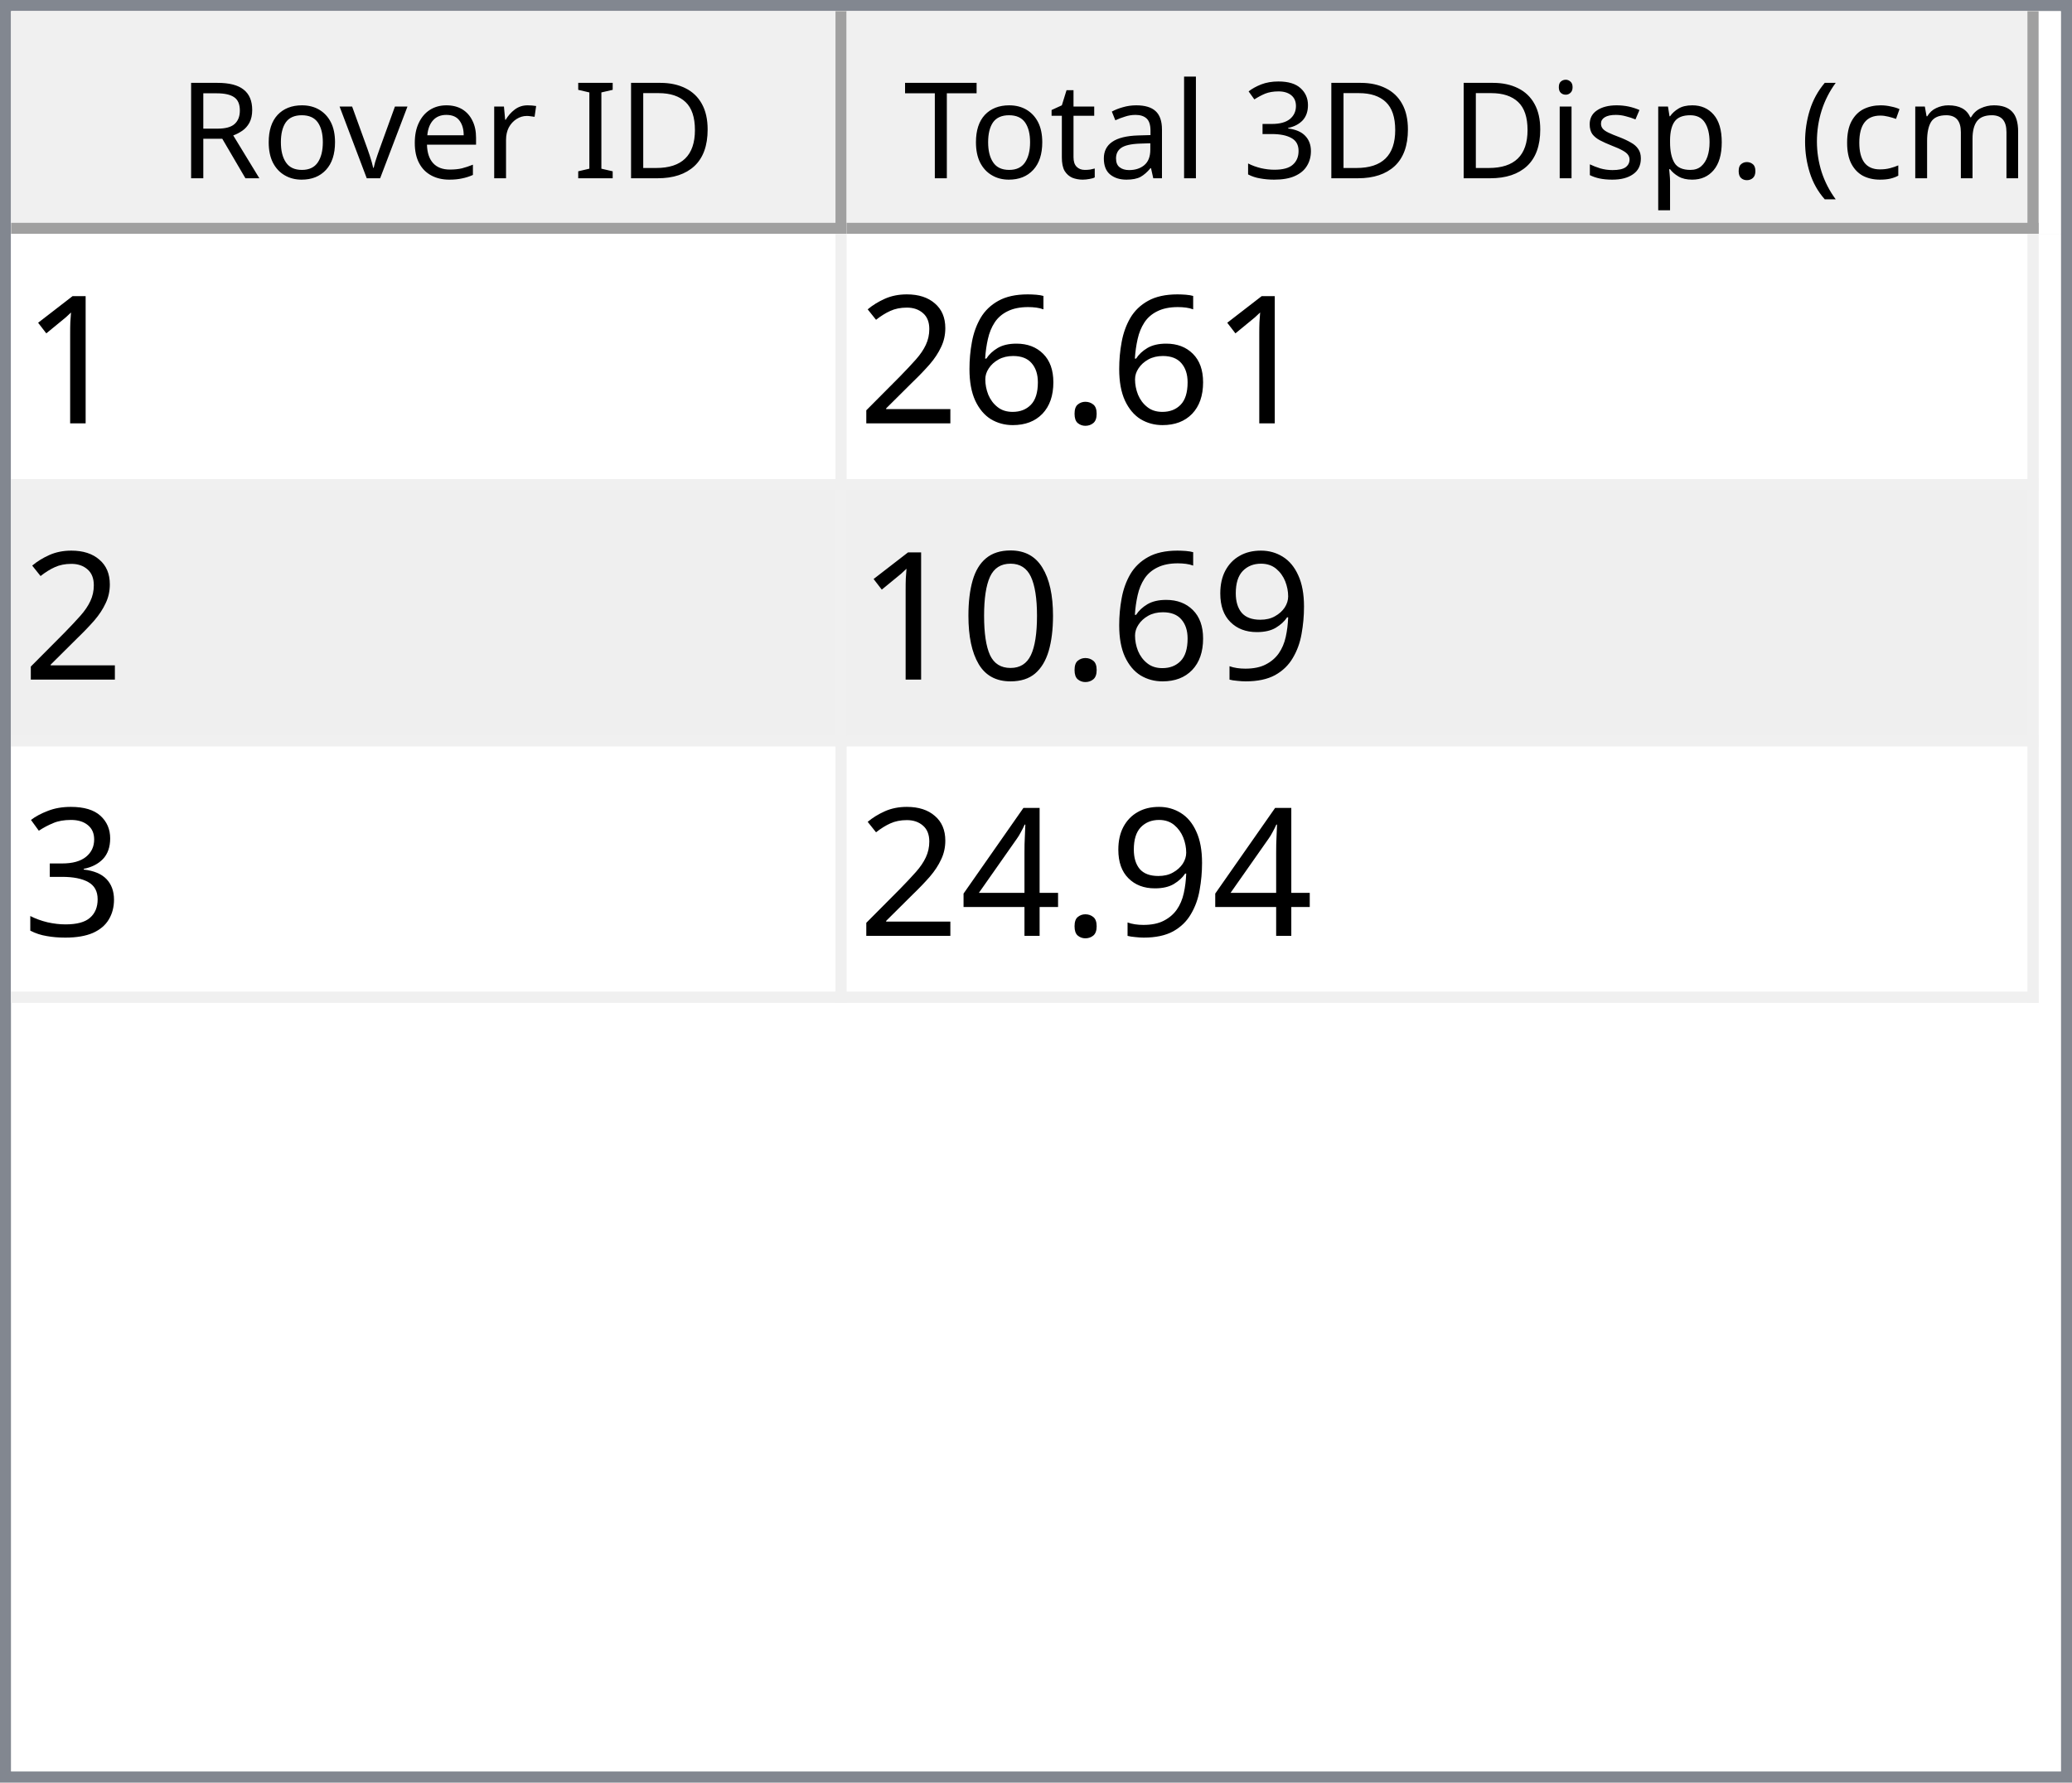
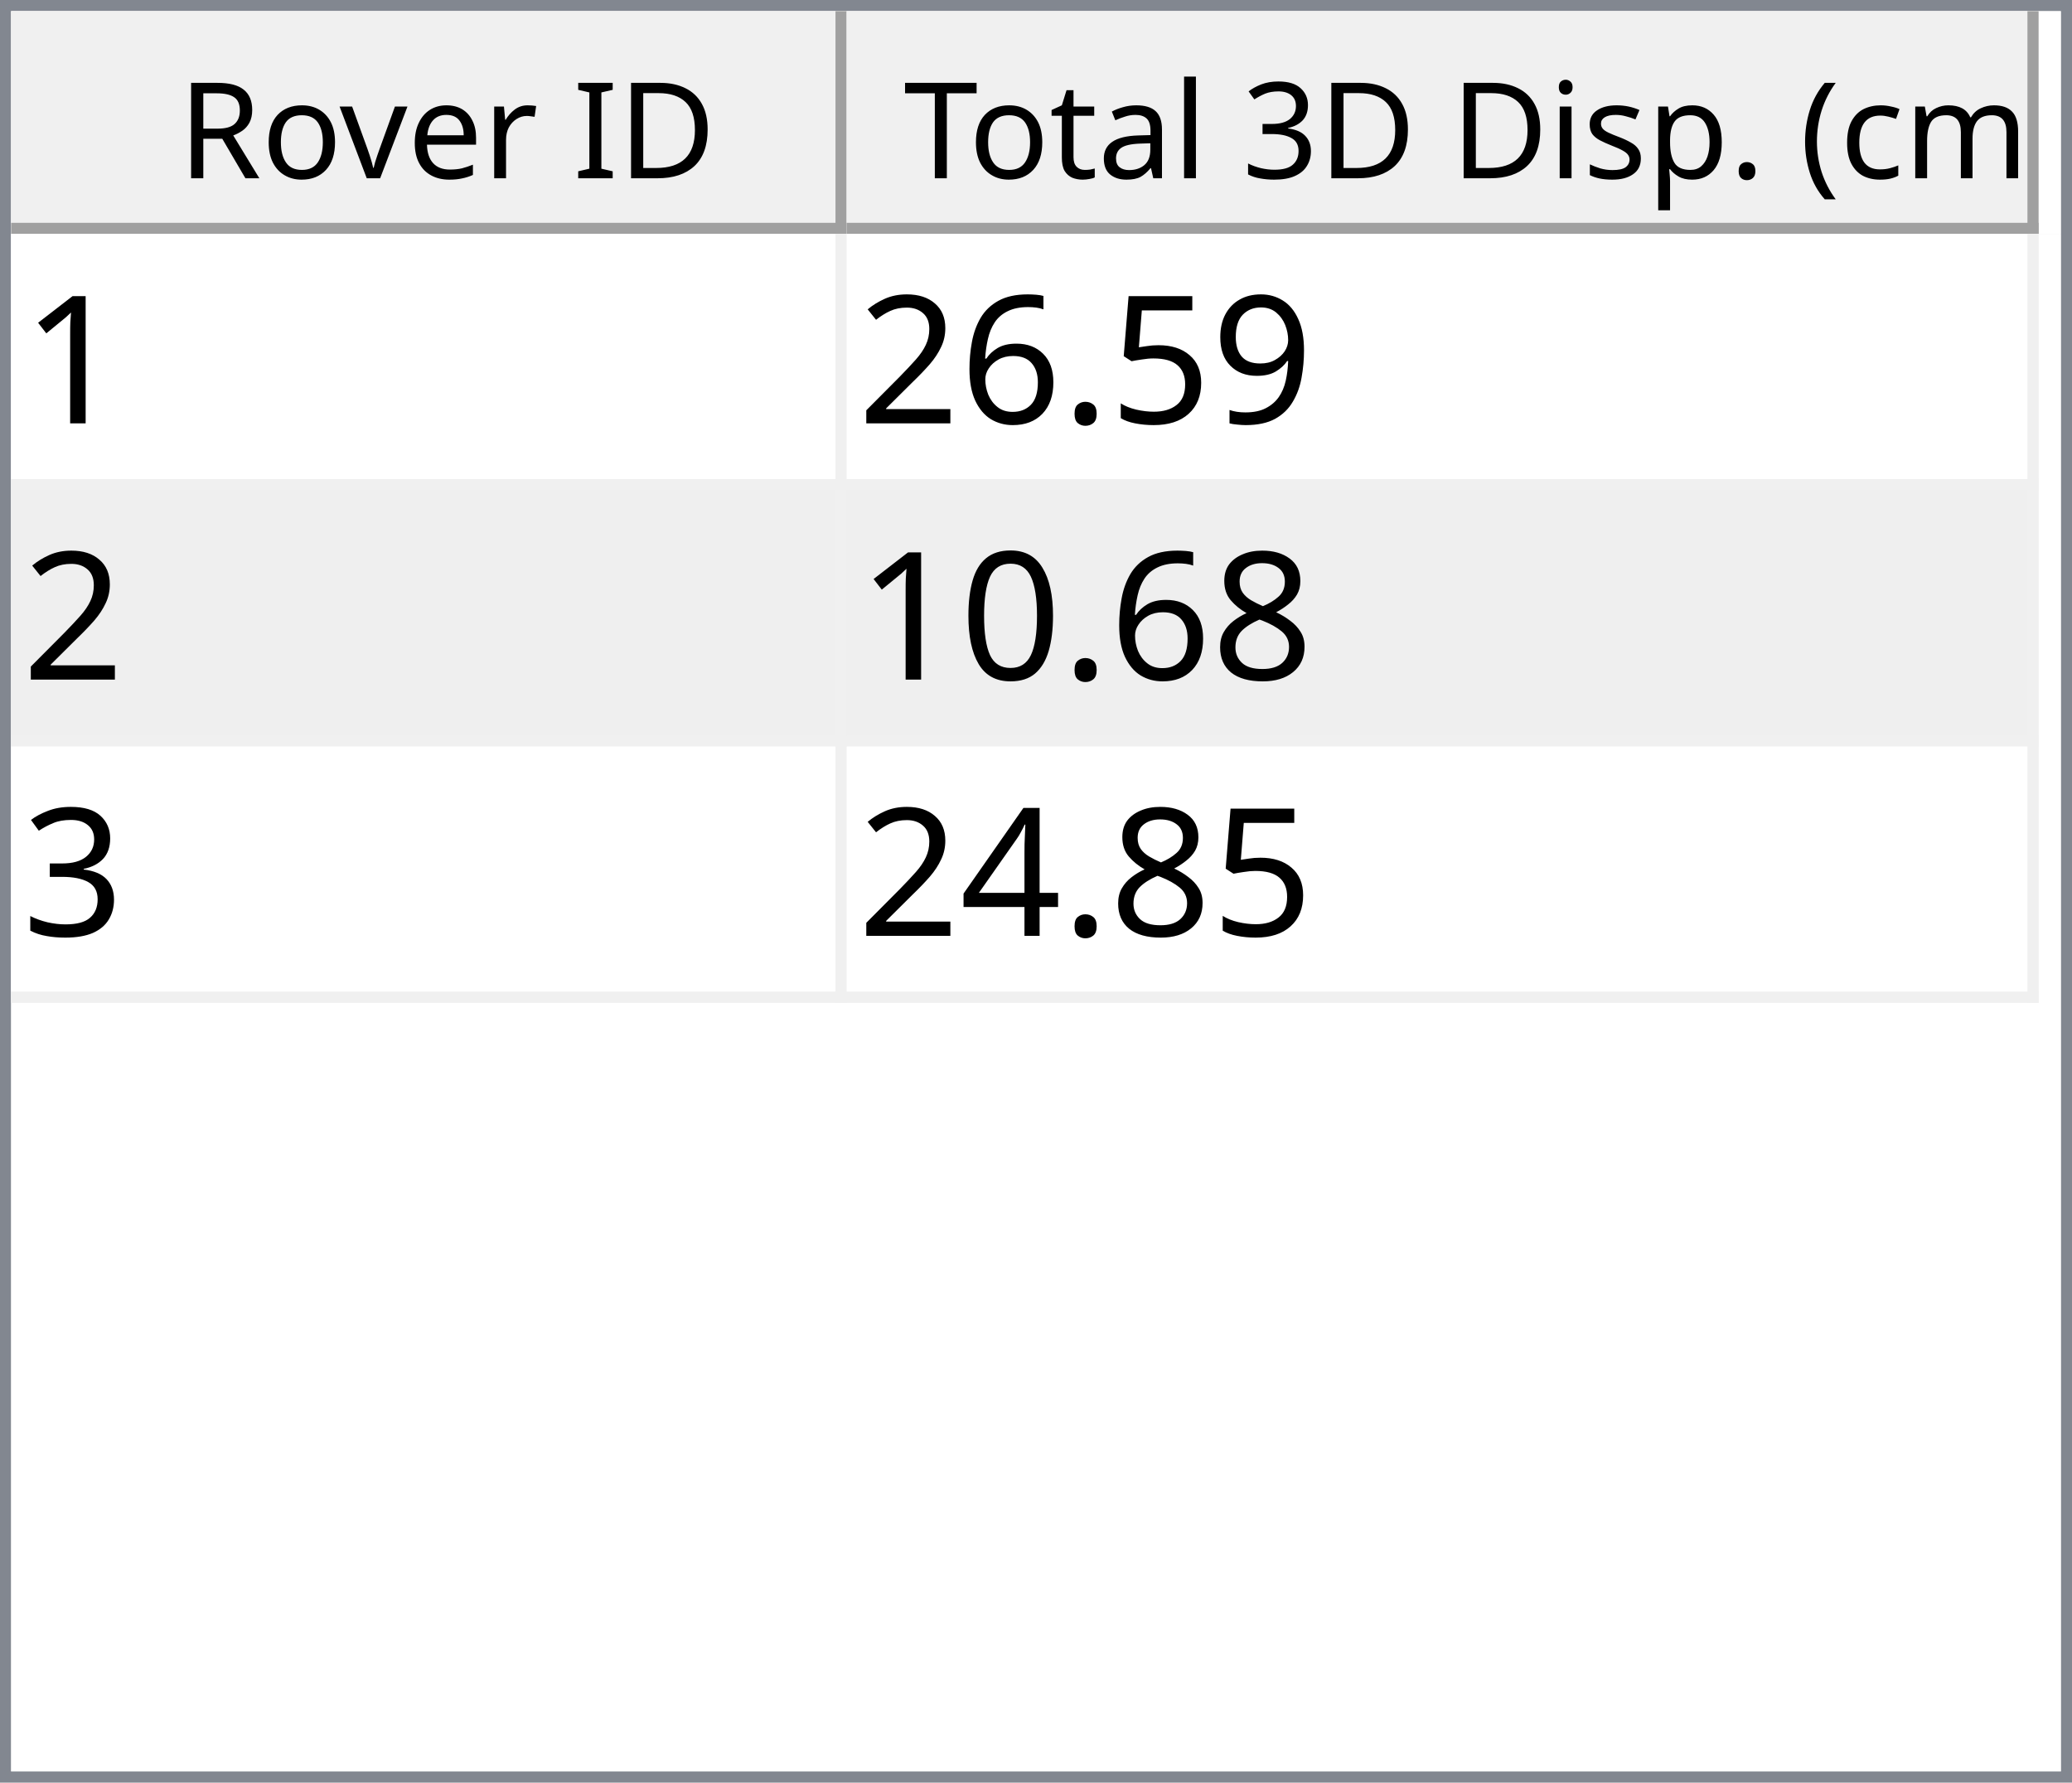
<svg xmlns="http://www.w3.org/2000/svg" style="fill-opacity:1; color-rendering:auto; color-interpolation:auto; text-rendering:auto; stroke:black; stroke-linecap:square; stroke-miterlimit:10; shape-rendering:auto; stroke-opacity:1; fill:black; stroke-dasharray:none; font-weight:normal; stroke-width:1; font-family:'Dialog'; font-style:normal; stroke-linejoin:miter; font-size:12px; stroke-dashoffset:0; image-rendering:auto;" width="186" height="160">
  <defs id="genericDefs" />
  <g>
    <defs id="defs1">
      <clipPath clipPathUnits="userSpaceOnUse" id="clipPath1">
        <path d="M0 0 L186 0 L186 160 L0 160 L0 0 Z" />
      </clipPath>
      <clipPath clipPathUnits="userSpaceOnUse" id="clipPath2">
        <path d="M0 0 L0 160 L186 160 L186 0 Z" />
      </clipPath>
      <clipPath clipPathUnits="userSpaceOnUse" id="clipPath3">
        <path d="M0 0 L0 20 L184 20 L184 0 Z" />
      </clipPath>
      <clipPath clipPathUnits="userSpaceOnUse" id="clipPath4">
        <path d="M0 0 L0 20 L75 20 L75 0 Z" />
      </clipPath>
      <clipPath clipPathUnits="userSpaceOnUse" id="clipPath5">
        <path d="M1 1 L1 19 L74 19 L74 1 Z" />
      </clipPath>
      <clipPath clipPathUnits="userSpaceOnUse" id="clipPath6">
        <path d="M0 0 L0 18 L73 18 L73 0 Z" />
      </clipPath>
      <clipPath clipPathUnits="userSpaceOnUse" id="clipPath7">
        <path d="M-0.5 -0.5 L-0.5 19.5 L74.5 19.5 L74.5 -0.5 Z" />
      </clipPath>
      <clipPath clipPathUnits="userSpaceOnUse" id="clipPath8">
        <path d="M0 0 L0 20 L107 20 L107 0 Z" />
      </clipPath>
      <clipPath clipPathUnits="userSpaceOnUse" id="clipPath9">
        <path d="M1 1 L1 19 L106 19 L106 1 Z" />
      </clipPath>
      <clipPath clipPathUnits="userSpaceOnUse" id="clipPath10">
        <path d="M0 0 L0 18 L105 18 L105 0 Z" />
      </clipPath>
      <clipPath clipPathUnits="userSpaceOnUse" id="clipPath11">
        <path d="M-0.5 -0.5 L-0.5 19.5 L106.5 19.5 L106.5 -0.5 Z" />
      </clipPath>
      <clipPath clipPathUnits="userSpaceOnUse" id="clipPath12">
        <path d="M0 0 L0 138 L184 138 L184 0 Z" />
      </clipPath>
      <clipPath clipPathUnits="userSpaceOnUse" id="clipPath13">
        <path d="M0 0 L0 69 L182 69 L182 0 Z" />
      </clipPath>
      <clipPath clipPathUnits="userSpaceOnUse" id="clipPath14">
        <path d="M-0.5 -0.5 L-0.5 68.5 L181.5 68.5 L181.5 -0.5 Z" />
      </clipPath>
      <clipPath clipPathUnits="userSpaceOnUse" id="clipPath15">
        <path d="M0 0 L0 22 L74 22 L74 0 Z" />
      </clipPath>
      <clipPath clipPathUnits="userSpaceOnUse" id="clipPath16">
        <path d="M0 0 L0 22 L106 22 L106 0 Z" />
      </clipPath>
      <font horiz-adv-x="64.551" id="font1">
        <font-face ascent="107.91" descent="25.098" units-per-em="100" style="font-style:normal; font-family:Segoe UI; font-weight:normal;" />
        <missing-glyph horiz-adv-x="64.551" d="M8.109 0 L8.109 68.266 L56.453 68.266 L56.453 0 L8.109 0 ZM15.328 7.234 L49.219 7.234 L49.219 61.031 L15.328 61.031 L15.328 7.234 Z" />
        <glyph unicode="D" horiz-adv-x="70.117" d="M9.188 0 L9.188 70.016 L28.516 70.016 Q65.531 70.016 65.531 35.891 Q65.531 19.672 55.25 9.836 Q44.969 0 27.734 0 L9.188 0 ZM17.391 62.594 L17.391 7.422 L27.828 7.422 Q41.609 7.422 49.273 14.797 Q56.938 22.172 56.938 35.688 Q56.938 62.594 28.328 62.594 L17.391 62.594 Z" />
        <glyph unicode="I" horiz-adv-x="26.611" d="M17.391 0 L9.188 0 L9.188 70.016 L17.391 70.016 L17.391 0 Z" />
        <glyph unicode=" " horiz-adv-x="27.393" d="" />
        <glyph unicode="r" horiz-adv-x="34.766" d="M34.188 41.891 Q32.078 43.5 28.125 43.5 Q23 43.5 19.555 38.672 Q16.109 33.844 16.109 25.484 L16.109 0 L8.109 0 L8.109 50 L16.109 50 L16.109 39.703 L16.312 39.703 Q18.016 44.969 21.531 47.922 Q25.047 50.875 29.391 50.875 Q32.516 50.875 34.188 50.203 L34.188 41.891 Z" />
        <glyph unicode="e" horiz-adv-x="52.295" d="M48.297 23 L12.984 23 Q13.188 14.656 17.484 10.109 Q21.781 5.562 29.297 5.562 Q37.75 5.562 44.828 11.141 L44.828 3.609 Q38.234 -1.172 27.391 -1.172 Q16.797 -1.172 10.742 5.641 Q4.688 12.453 4.688 24.812 Q4.688 36.469 11.305 43.82 Q17.922 51.172 27.734 51.172 Q37.547 51.172 42.922 44.828 Q48.297 38.484 48.297 27.203 L48.297 23 ZM40.094 29.781 Q40.047 36.719 36.75 40.578 Q33.453 44.438 27.594 44.438 Q21.922 44.438 17.969 40.383 Q14.016 36.328 13.094 29.781 L40.094 29.781 Z" />
        <glyph unicode="v" horiz-adv-x="47.9" d="M47.406 50 L27.484 0 L19.625 0 L0.688 50 L9.469 50 L22.172 13.672 Q23.578 9.672 23.922 6.688 L24.125 6.688 Q24.609 10.453 25.688 13.484 L38.969 50 L47.406 50 Z" />
        <glyph unicode="o" horiz-adv-x="58.594" d="M29 -1.172 Q17.922 -1.172 11.305 5.836 Q4.688 12.844 4.688 24.422 Q4.688 37.016 11.57 44.094 Q18.453 51.172 30.172 51.172 Q41.359 51.172 47.633 44.289 Q53.906 37.406 53.906 25.203 Q53.906 13.234 47.141 6.031 Q40.375 -1.172 29 -1.172 ZM29.594 44.438 Q21.875 44.438 17.383 39.188 Q12.891 33.938 12.891 24.703 Q12.891 15.828 17.43 10.695 Q21.969 5.562 29.594 5.562 Q37.359 5.562 41.531 10.594 Q45.703 15.625 45.703 24.906 Q45.703 34.281 41.531 39.359 Q37.359 44.438 29.594 44.438 Z" />
        <glyph unicode="R" horiz-adv-x="59.814" d="M59.375 0 L49.609 0 L37.891 19.625 Q36.281 22.359 34.766 24.289 Q33.25 26.219 31.664 27.438 Q30.078 28.656 28.25 29.219 Q26.422 29.781 24.125 29.781 L17.391 29.781 L17.391 0 L9.188 0 L9.188 70.016 L30.078 70.016 Q34.672 70.016 38.555 68.867 Q42.438 67.719 45.289 65.375 Q48.141 63.031 49.758 59.547 Q51.375 56.062 51.375 51.375 Q51.375 47.703 50.273 44.656 Q49.172 41.609 47.148 39.211 Q45.125 36.812 42.266 35.133 Q39.406 33.453 35.844 32.516 L35.844 32.328 Q37.594 31.547 38.891 30.547 Q40.188 29.547 41.359 28.18 Q42.531 26.812 43.68 25.078 Q44.828 23.344 46.234 21.047 L59.375 0 ZM17.391 62.594 L17.391 37.203 L28.516 37.203 Q31.594 37.203 34.203 38.133 Q36.812 39.062 38.719 40.797 Q40.625 42.531 41.703 45.047 Q42.781 47.562 42.781 50.688 Q42.781 56.297 39.141 59.445 Q35.5 62.594 28.609 62.594 L17.391 62.594 Z" />
        <glyph unicode=")" horiz-adv-x="30.176" d="M8.297 -15.922 L1.172 -15.922 Q16.406 2.344 16.406 26.812 Q16.406 51.469 1.078 70.016 L8.297 70.016 Q23.531 52.156 23.531 26.703 Q23.531 1.375 8.297 -15.922 Z" />
        <glyph unicode="m" horiz-adv-x="86.133" d="M79.109 0 L71.094 0 L71.094 28.719 Q71.094 37.016 68.531 40.727 Q65.969 44.438 59.906 44.438 Q54.781 44.438 51.195 39.75 Q47.609 35.062 47.609 28.516 L47.609 0 L39.594 0 L39.594 29.688 Q39.594 44.438 28.219 44.438 Q22.953 44.438 19.531 40.016 Q16.109 35.594 16.109 28.516 L16.109 0 L8.109 0 L8.109 50 L16.109 50 L16.109 42.094 L16.312 42.094 Q21.625 51.172 31.844 51.172 Q36.969 51.172 40.773 48.312 Q44.578 45.453 46 40.828 Q51.562 51.172 62.594 51.172 Q79.109 51.172 79.109 30.812 L79.109 0 Z" />
        <glyph unicode="c" horiz-adv-x="46.191" d="M42.188 2.297 Q36.422 -1.172 28.516 -1.172 Q17.828 -1.172 11.258 5.789 Q4.688 12.75 4.688 23.828 Q4.688 36.188 11.766 43.68 Q18.844 51.172 30.672 51.172 Q37.25 51.172 42.281 48.734 L42.281 40.531 Q36.719 44.438 30.375 44.438 Q22.703 44.438 17.797 38.945 Q12.891 33.453 12.891 24.516 Q12.891 15.719 17.508 10.641 Q22.125 5.562 29.891 5.562 Q36.422 5.562 42.188 9.906 L42.188 2.297 Z" />
        <glyph unicode="(" horiz-adv-x="30.176" d="M29.109 -15.922 L21.969 -15.922 Q6.844 1.375 6.844 26.703 Q6.844 52.156 21.969 70.016 L29.203 70.016 Q13.875 51.469 13.875 26.812 Q13.875 2.344 29.109 -15.922 Z" />
        <glyph unicode="." horiz-adv-x="21.68" d="M10.891 -1.078 Q8.641 -1.078 7.055 0.539 Q5.469 2.156 5.469 4.391 Q5.469 6.641 7.055 8.273 Q8.641 9.906 10.891 9.906 Q13.188 9.906 14.797 8.273 Q16.406 6.641 16.406 4.391 Q16.406 2.156 14.797 0.539 Q13.188 -1.078 10.891 -1.078 Z" />
        <glyph unicode="p" horiz-adv-x="58.789" d="M16.312 7.234 L16.109 7.234 L16.109 -23 L8.109 -23 L8.109 50 L16.109 50 L16.109 41.219 L16.312 41.219 Q22.219 51.172 33.594 51.172 Q43.266 51.172 48.688 44.461 Q54.109 37.75 54.109 26.469 Q54.109 13.922 48 6.375 Q41.891 -1.172 31.297 -1.172 Q21.578 -1.172 16.312 7.234 ZM16.109 27.391 L16.109 20.406 Q16.109 14.203 20.141 9.883 Q24.172 5.562 30.375 5.562 Q37.641 5.562 41.773 11.133 Q45.906 16.703 45.906 26.609 Q45.906 34.969 42.047 39.703 Q38.188 44.438 31.594 44.438 Q24.609 44.438 20.359 39.578 Q16.109 34.719 16.109 27.391 Z" />
        <glyph unicode="s" horiz-adv-x="42.432" d="M5.078 1.812 L5.078 10.406 Q11.625 5.562 19.484 5.562 Q30.031 5.562 30.031 12.594 Q30.031 14.594 29.125 15.992 Q28.219 17.391 26.68 18.461 Q25.141 19.531 23.07 20.383 Q21 21.234 18.609 22.172 Q15.281 23.484 12.766 24.828 Q10.25 26.172 8.57 27.859 Q6.891 29.547 6.031 31.695 Q5.172 33.844 5.172 36.719 Q5.172 40.234 6.789 42.945 Q8.406 45.656 11.086 47.484 Q13.766 49.312 17.211 50.242 Q20.656 51.172 24.312 51.172 Q30.812 51.172 35.938 48.922 L35.938 40.828 Q30.422 44.438 23.25 44.438 Q21 44.438 19.195 43.922 Q17.391 43.406 16.094 42.477 Q14.797 41.547 14.086 40.258 Q13.375 38.969 13.375 37.406 Q13.375 35.453 14.086 34.133 Q14.797 32.812 16.164 31.789 Q17.531 30.766 19.484 29.938 Q21.438 29.109 23.922 28.125 Q27.25 26.859 29.883 25.516 Q32.516 24.172 34.375 22.484 Q36.234 20.797 37.234 18.602 Q38.234 16.406 38.234 13.375 Q38.234 9.672 36.602 6.938 Q34.969 4.203 32.234 2.398 Q29.5 0.594 25.93 -0.289 Q22.359 -1.172 18.453 -1.172 Q10.75 -1.172 5.078 1.812 Z" />
        <glyph unicode="i" horiz-adv-x="24.219" d="M12.203 62.703 Q10.062 62.703 8.547 64.164 Q7.031 65.625 7.031 67.875 Q7.031 70.125 8.547 71.609 Q10.062 73.094 12.203 73.094 Q14.406 73.094 15.945 71.609 Q17.484 70.125 17.484 67.875 Q17.484 65.719 15.945 64.211 Q14.406 62.703 12.203 62.703 ZM16.109 0 L8.109 0 L8.109 50 L16.109 50 L16.109 0 Z" />
        <glyph unicode="3" horiz-adv-x="53.906" d="M46.531 19.828 Q46.531 15.094 44.75 11.211 Q42.969 7.328 39.719 4.57 Q36.469 1.812 31.93 0.297 Q27.391 -1.219 21.922 -1.219 Q11.922 -1.219 6 2.594 L6 11.188 Q13.094 5.609 22.219 5.609 Q25.875 5.609 28.828 6.539 Q31.781 7.469 33.906 9.227 Q36.031 10.984 37.18 13.477 Q38.328 15.969 38.328 19.094 Q38.328 32.812 18.797 32.812 L12.984 32.812 L12.984 39.594 L18.5 39.594 Q35.797 39.594 35.797 52.484 Q35.797 64.406 22.609 64.406 Q15.188 64.406 8.688 59.422 L8.688 67.188 Q15.375 71.188 24.609 71.188 Q29 71.188 32.57 69.969 Q36.141 68.75 38.68 66.555 Q41.219 64.359 42.609 61.281 Q44 58.203 44 54.5 Q44 40.672 30.031 36.719 L30.031 36.531 Q33.594 36.141 36.625 34.797 Q39.656 33.453 41.852 31.305 Q44.047 29.156 45.289 26.25 Q46.531 23.344 46.531 19.828 Z" />
        <glyph unicode="l" horiz-adv-x="24.219" d="M16.109 0 L8.109 0 L8.109 74.031 L16.109 74.031 L16.109 0 Z" />
        <glyph unicode="a" horiz-adv-x="50.879" d="M43.891 0 L35.891 0 L35.891 7.812 L35.688 7.812 Q30.469 -1.172 20.312 -1.172 Q12.844 -1.172 8.617 2.781 Q4.391 6.734 4.391 13.281 Q4.391 27.297 20.906 29.594 L35.891 31.688 Q35.891 44.438 25.594 44.438 Q16.547 44.438 9.281 38.281 L9.281 46.484 Q16.656 51.172 26.266 51.172 Q43.891 51.172 43.891 32.516 L43.891 0 ZM35.891 25.297 L23.828 23.641 Q18.266 22.859 15.43 20.875 Q12.594 18.891 12.594 13.875 Q12.594 10.203 15.211 7.883 Q17.828 5.562 22.172 5.562 Q28.125 5.562 32.008 9.742 Q35.891 13.922 35.891 20.312 L35.891 25.297 Z" />
        <glyph unicode="t" horiz-adv-x="33.887" d="M31.297 0.484 Q28.469 -1.078 23.828 -1.078 Q10.688 -1.078 10.688 13.578 L10.688 43.172 L2.094 43.172 L2.094 50 L10.688 50 L10.688 62.203 L18.703 64.797 L18.703 50 L31.297 50 L31.297 43.172 L18.703 43.172 L18.703 14.984 Q18.703 9.969 20.414 7.82 Q22.125 5.672 26.078 5.672 Q29.109 5.672 31.297 7.328 L31.297 0.484 Z" />
        <glyph unicode="T" horiz-adv-x="52.393" d="M50.594 62.594 L30.375 62.594 L30.375 0 L22.172 0 L22.172 62.594 L2 62.594 L2 70.016 L50.594 70.016 L50.594 62.594 Z" />
      </font>
      <font horiz-adv-x="75.0" id="font2">
        <font-face ascent="100.537" descent="21.973" units-per-em="100" style="font-style:normal; font-family:sans-serif; font-weight:normal;" />
        <missing-glyph horiz-adv-x="75.0" d="M12.5 0 L12.5 62.5 L62.5 62.5 L62.5 0 L12.5 0 ZM14.062 1.562 L60.938 1.562 L60.938 60.938 L14.062 60.938 L14.062 1.562 Z" />
        <glyph unicode="1" horiz-adv-x="55.615" d="M37.25 0 L28.469 0 L28.469 56 Q25.297 52.984 20.141 49.953 Q14.984 46.922 10.891 45.406 L10.891 53.906 Q18.266 57.375 23.781 62.305 Q29.297 67.234 31.594 71.875 L37.25 71.875 L37.25 0 Z" />
+         <glyph unicode="9" horiz-adv-x="55.615" d="M5.469 16.547 L13.922 17.328 Q14.984 11.375 18.016 8.688 Q21.047 6 25.781 6 Q29.828 6 32.883 7.859 Q35.938 9.719 37.891 12.82 Q39.844 15.922 41.164 21.195 Q42.484 26.469 42.484 31.938 Q42.484 32.516 42.438 33.688 Q39.797 29.5 35.234 26.883 Q30.672 24.266 25.344 24.266 Q16.453 24.266 10.305 30.711 Q4.156 37.156 4.156 47.703 Q4.156 58.594 10.578 65.234 Q17 71.875 26.656 71.875 Q33.641 71.875 39.43 68.117 Q45.219 64.359 48.219 57.398 Q51.219 50.438 51.219 37.25 Q51.219 23.531 48.242 15.406 Q45.266 7.281 39.383 3.031 Q33.5 -1.219 25.594 -1.219 Q17.188 -1.219 11.867 3.445 Q6.547 8.109 5.469 16.547 ZM41.453 48.141 Q41.453 55.719 37.43 60.156 Q33.406 64.594 27.734 64.594 Q21.875 64.594 17.531 59.812 Q13.188 55.031 13.188 47.406 Q13.188 40.578 17.312 36.305 Q21.438 32.031 27.484 32.031 Q33.594 32.031 37.523 36.305 Q41.453 40.578 41.453 48.141 Z" />
+         <glyph unicode="5" horiz-adv-x="55.615" d="M4.156 18.75 L13.375 19.531 Q14.406 12.797 18.141 9.398 Q21.875 6 27.156 6 Q33.5 6 37.891 10.789 Q42.281 15.578 42.281 23.484 Q42.281 31 38.062 35.352 Q33.844 39.703 27 39.703 Q22.75 39.703 19.336 37.773 Q15.922 35.844 13.969 32.766 L5.719 33.844 L12.641 70.609 L48.25 70.609 L48.25 62.203 L19.672 62.203 L15.828 42.969 Q22.266 47.469 29.344 47.469 Q38.719 47.469 45.164 40.969 Q51.609 34.469 51.609 24.266 Q51.609 14.547 45.953 7.469 Q39.062 -1.219 27.156 -1.219 Q17.391 -1.219 11.211 4.25 Q5.031 9.719 4.156 18.75 Z" />
        <glyph unicode="." horiz-adv-x="27.783" d="M9.078 0 L9.078 10.016 L19.094 10.016 L19.094 0 L9.078 0 Z" />
        <glyph unicode="6" horiz-adv-x="55.615" d="M49.75 54.047 L41.016 53.375 Q39.844 58.547 37.703 60.891 Q34.125 64.656 28.906 64.656 Q24.703 64.656 21.531 62.312 Q17.391 59.281 14.992 53.469 Q12.594 47.656 12.5 36.922 Q15.672 41.75 20.266 44.094 Q24.859 46.438 29.891 46.438 Q38.672 46.438 44.852 39.969 Q51.031 33.5 51.031 23.25 Q51.031 16.5 48.125 10.719 Q45.219 4.938 40.141 1.859 Q35.062 -1.219 28.609 -1.219 Q17.625 -1.219 10.695 6.859 Q3.766 14.938 3.766 33.5 Q3.766 54.25 11.422 63.672 Q18.109 71.875 29.438 71.875 Q37.891 71.875 43.289 67.141 Q48.688 62.406 49.75 54.047 ZM13.875 23.188 Q13.875 18.656 15.797 14.508 Q17.719 10.359 21.188 8.18 Q24.656 6 28.469 6 Q34.031 6 38.039 10.492 Q42.047 14.984 42.047 22.703 Q42.047 30.125 38.086 34.398 Q34.125 38.672 28.125 38.672 Q22.172 38.672 18.023 34.398 Q13.875 30.125 13.875 23.188 Z" />
        <glyph unicode="2" horiz-adv-x="55.615" d="M50.344 8.453 L50.344 0 L3.031 0 Q2.938 3.172 4.047 6.109 Q5.859 10.938 9.836 15.625 Q13.812 20.312 21.344 26.469 Q33.016 36.031 37.117 41.625 Q41.219 47.219 41.219 52.203 Q41.219 57.422 37.477 61.008 Q33.734 64.594 27.734 64.594 Q21.391 64.594 17.578 60.789 Q13.766 56.984 13.719 50.25 L4.688 51.172 Q5.609 61.281 11.664 66.578 Q17.719 71.875 27.938 71.875 Q38.234 71.875 44.242 66.164 Q50.25 60.453 50.25 52 Q50.25 47.703 48.492 43.555 Q46.734 39.406 42.656 34.812 Q38.578 30.219 29.109 22.219 Q21.188 15.578 18.945 13.211 Q16.703 10.844 15.234 8.453 L50.344 8.453 Z" />
-         <glyph unicode="9" horiz-adv-x="55.615" d="M5.469 16.547 L13.922 17.328 Q14.984 11.375 18.016 8.688 Q21.047 6 25.781 6 Q29.828 6 32.883 7.859 Q35.938 9.719 37.891 12.82 Q39.844 15.922 41.164 21.195 Q42.484 26.469 42.484 31.938 Q42.484 32.516 42.438 33.688 Q39.797 29.5 35.234 26.883 Q30.672 24.266 25.344 24.266 Q16.453 24.266 10.305 30.711 Q4.156 37.156 4.156 47.703 Q4.156 58.594 10.578 65.234 Q17 71.875 26.656 71.875 Q33.641 71.875 39.43 68.117 Q45.219 64.359 48.219 57.398 Q51.219 50.438 51.219 37.25 Q51.219 23.531 48.242 15.406 Q45.266 7.281 39.383 3.031 Q33.5 -1.219 25.594 -1.219 Q17.188 -1.219 11.867 3.445 Q6.547 8.109 5.469 16.547 ZM41.453 48.141 Q41.453 55.719 37.43 60.156 Q33.406 64.594 27.734 64.594 Q21.875 64.594 17.531 59.812 Q13.188 55.031 13.188 47.406 Q13.188 40.578 17.312 36.305 Q21.438 32.031 27.484 32.031 Q33.594 32.031 37.523 36.305 Q41.453 40.578 41.453 48.141 Z" />
+         <glyph unicode="8" horiz-adv-x="55.615" d="M17.672 38.812 Q12.203 40.828 9.57 44.539 Q6.938 48.25 6.938 53.422 Q6.938 61.234 12.555 66.555 Q18.172 71.875 27.484 71.875 Q36.859 71.875 42.578 66.43 Q48.297 60.984 48.297 53.172 Q48.297 48.188 45.68 44.508 Q43.062 40.828 37.75 38.812 Q44.344 36.672 47.781 31.883 Q51.219 27.094 51.219 20.453 Q51.219 11.281 44.727 5.031 Q38.234 -1.219 27.641 -1.219 Q17.047 -1.219 10.547 5.055 Q4.047 11.328 4.047 20.703 Q4.047 27.688 7.594 32.398 Q11.141 37.109 17.672 38.812 ZM15.922 53.719 Q15.922 48.641 19.195 45.414 Q22.469 42.188 27.688 42.188 Q32.766 42.188 36.016 45.383 Q39.266 48.578 39.266 53.219 Q39.266 58.062 35.914 61.359 Q32.562 64.656 27.594 64.656 Q22.562 64.656 19.242 61.43 Q15.922 58.203 15.922 53.719 ZM13.094 20.656 Q13.094 16.891 14.875 13.375 Q16.656 9.859 20.172 7.93 Q23.688 6 27.734 6 Q34.031 6 38.133 10.055 Q42.234 14.109 42.234 20.359 Q42.234 26.703 38.016 30.859 Q33.797 35.016 27.438 35.016 Q21.234 35.016 17.164 30.914 Q13.094 26.812 13.094 20.656 Z" />
        <glyph unicode="0" horiz-adv-x="55.615" d="M4.156 35.297 Q4.156 48 6.766 55.742 Q9.375 63.484 14.523 67.68 Q19.672 71.875 27.484 71.875 Q33.25 71.875 37.594 69.555 Q41.938 67.234 44.773 62.867 Q47.609 58.5 49.219 52.227 Q50.828 45.953 50.828 35.297 Q50.828 22.703 48.242 14.969 Q45.656 7.234 40.508 3.008 Q35.359 -1.219 27.484 -1.219 Q17.141 -1.219 11.234 6.203 Q4.156 15.141 4.156 35.297 ZM13.188 35.297 Q13.188 17.672 17.312 11.836 Q21.438 6 27.484 6 Q33.547 6 37.672 11.859 Q41.797 17.719 41.797 35.297 Q41.797 52.984 37.672 58.789 Q33.547 64.594 27.391 64.594 Q21.344 64.594 17.719 59.469 Q13.188 52.938 13.188 35.297 Z" />
        <glyph unicode="3" horiz-adv-x="55.615" d="M4.203 18.891 L12.984 20.062 Q14.5 12.594 18.141 9.297 Q21.781 6 27 6 Q33.203 6 37.477 10.297 Q41.75 14.594 41.75 20.953 Q41.75 27 37.797 30.93 Q33.844 34.859 27.734 34.859 Q25.25 34.859 21.531 33.891 L22.516 41.609 Q23.391 41.5 23.922 41.5 Q29.547 41.5 34.039 44.43 Q38.531 47.359 38.531 53.469 Q38.531 58.297 35.258 61.477 Q31.984 64.656 26.812 64.656 Q21.688 64.656 18.266 61.43 Q14.844 58.203 13.875 51.766 L5.078 53.328 Q6.688 62.156 12.398 67.016 Q18.109 71.875 26.609 71.875 Q32.469 71.875 37.398 69.359 Q42.328 66.844 44.945 62.5 Q47.562 58.156 47.562 53.266 Q47.562 48.641 45.07 44.828 Q42.578 41.016 37.703 38.766 Q44.047 37.312 47.562 32.695 Q51.078 28.078 51.078 21.141 Q51.078 11.766 44.242 5.25 Q37.406 -1.266 26.953 -1.266 Q17.531 -1.266 11.305 4.352 Q5.078 9.969 4.203 18.891 Z" />
        <glyph unicode="4" horiz-adv-x="55.615" d="M32.328 0 L32.328 17.141 L1.266 17.141 L1.266 25.203 L33.938 71.578 L41.109 71.578 L41.109 25.203 L50.781 25.203 L50.781 17.141 L41.109 17.141 L41.109 0 L32.328 0 ZM32.328 25.203 L32.328 57.469 L9.906 25.203 L32.328 25.203 Z" />
      </font>
    </defs>
    <g style="fill:white; stroke:white;">
      <rect x="0" y="0" width="186" style="clip-path:url(#clipPath1); stroke:none;" height="160" />
    </g>
    <g style="fill:white; text-rendering:optimizeSpeed; color-rendering:optimizeSpeed; image-rendering:optimizeSpeed; shape-rendering:crispEdges; stroke:white; color-interpolation:sRGB;">
      <rect x="0" width="186" height="160" y="0" style="stroke:none;" />
      <path style="stroke:none;" d="M0 160 L186 160 L186 0 L0 0 Z" />
    </g>
    <g style="fill:rgb(240,240,240); font-family:'Segoe UI'; stroke:rgb(240,240,240);">
      <rect x="0" y="0" width="186" style="clip-path:url(#clipPath2); stroke:none;" height="160" />
    </g>
    <g style="fill:rgb(130,135,144); font-family:'Segoe UI'; stroke:rgb(130,135,144);">
      <path d="M0 0 L186 0 L186 160 L0 160 L0 0 ZM1 1 L185 1 L185 159 L1 159 L1 1 Z" style="fill-rule:evenodd; clip-path:url(#clipPath2); stroke:none;" />
    </g>
    <g style="fill:white; font-family:'Segoe UI'; stroke:white;" transform="translate(1,1)">
      <rect x="0" y="0" width="184" style="clip-path:url(#clipPath3); stroke:none;" height="20" />
    </g>
    <g style="fill:rgb(240,240,240); font-family:'Segoe UI'; stroke:rgb(240,240,240);" transform="translate(1,1)">
      <rect x="0" y="0" width="75" style="clip-path:url(#clipPath4); stroke:none;" height="20" />
    </g>
    <g style="font-family:'Segoe UI';" transform="translate(2,2)">
      <text x="14" xml:space="preserve" y="14" style="clip-path:url(#clipPath6); stroke:none;">Rover ID</text>
    </g>
    <g style="fill:rgb(160,160,160); font-family:'Segoe UI'; stroke:rgb(160,160,160); stroke-linejoin:bevel;" transform="translate(1.5,1.5)">
      <line x1="74" x2="74" y1="0" style="fill:none; clip-path:url(#clipPath7);" y2="19" />
    </g>
    <g style="fill:rgb(160,160,160); font-family:'Segoe UI'; stroke:rgb(160,160,160); stroke-linejoin:bevel;" transform="matrix(1,0,0,1,1,1) translate(0.5,0.5)">
      <line x1="0" x2="74" y1="19" style="fill:none; clip-path:url(#clipPath7);" y2="19" />
    </g>
    <g style="fill:rgb(240,240,240); font-family:'Segoe UI'; stroke:rgb(240,240,240);" transform="translate(76,1)">
      <rect x="0" y="0" width="107" style="clip-path:url(#clipPath8); stroke:none;" height="20" />
    </g>
    <g style="font-family:'Segoe UI';" transform="translate(77,2)">
      <text x="1" xml:space="preserve" y="14" style="clip-path:url(#clipPath10); stroke:none;"> Total 3D Disp. (cm)</text>
    </g>
    <g style="fill:rgb(160,160,160); font-family:'Segoe UI'; stroke:rgb(160,160,160); stroke-linejoin:bevel;" transform="translate(76.5,1.5)">
      <line x1="106" x2="106" y1="0" style="fill:none; clip-path:url(#clipPath11);" y2="19" />
    </g>
    <g style="fill:rgb(160,160,160); font-family:'Segoe UI'; stroke:rgb(160,160,160); stroke-linejoin:bevel;" transform="matrix(1,0,0,1,76,1) translate(0.5,0.5)">
      <line x1="0" x2="106" y1="19" style="fill:none; clip-path:url(#clipPath11);" y2="19" />
    </g>
    <g style="fill:white; font-family:'Segoe UI'; stroke:white;" transform="translate(1,21)">
      <rect x="0" y="0" width="184" style="clip-path:url(#clipPath12); stroke:none;" height="138" />
    </g>
    <g style="fill:rgb(240,240,240); font-size:16px; font-family:sans-serif; stroke:rgb(240,240,240);" transform="translate(1,21)">
      <rect x="0" y="0" width="182" style="clip-path:url(#clipPath13); stroke:none;" height="69" />
      <line transform="translate(0.5,0.5)" x1="0" x2="181" y1="22" style="clip-path:url(#clipPath14); fill:none; stroke-linejoin:bevel;" y2="22" />
    </g>
    <g transform="matrix(1,0,0,1,1,21) translate(0.5,0.5)" style="fill:rgb(240,240,240); font-size:16px; font-family:sans-serif; stroke:rgb(240,240,240); stroke-linejoin:bevel;">
      <line x1="0" x2="181" y1="45" style="fill:none; clip-path:url(#clipPath14);" y2="45" />
    </g>
    <g transform="matrix(1,0,0,1,1,21) translate(0.5,0.5)" style="fill:rgb(240,240,240); font-size:16px; font-family:sans-serif; stroke:rgb(240,240,240); stroke-linejoin:bevel;">
      <line x1="0" x2="181" y1="68" style="fill:none; clip-path:url(#clipPath14);" y2="68" />
    </g>
    <g transform="matrix(1,0,0,1,1,21) translate(0.5,0.5)" style="fill:rgb(240,240,240); font-size:16px; font-family:sans-serif; stroke:rgb(240,240,240); stroke-linejoin:bevel;">
      <line x1="74" x2="74" y1="0" style="fill:none; clip-path:url(#clipPath14);" y2="68" />
    </g>
    <g transform="matrix(1,0,0,1,1,21) translate(0.5,0.5)" style="fill:rgb(240,240,240); font-size:16px; font-family:sans-serif; stroke:rgb(240,240,240); stroke-linejoin:bevel;">
      <line x1="181" x2="181" y1="0" style="fill:none; clip-path:url(#clipPath14);" y2="68" />
    </g>
    <g style="fill:white; font-size:16px; font-family:sans-serif; stroke:white;" transform="matrix(1,0,0,1,1,21)">
      <rect x="0" y="0" width="74" style="clip-path:url(#clipPath15); stroke:none;" height="22" />
      <text x="1" y="17" style="fill:black; clip-path:url(#clipPath15); stroke:none;" xml:space="preserve">1</text>
    </g>
    <g style="fill:white; font-size:16px; font-family:sans-serif; stroke:white;" transform="matrix(1,0,0,1,1,21) translate(75,0)">
      <rect x="0" y="0" width="106" style="clip-path:url(#clipPath16); stroke:none;" height="22" />
-       <text x="1" y="17" style="fill:black; clip-path:url(#clipPath16); stroke:none;" xml:space="preserve">26.61</text>
+       <text x="1" y="17" style="fill:black; clip-path:url(#clipPath16); stroke:none;" xml:space="preserve">26.59</text>
    </g>
    <g style="fill:rgb(239,239,239); font-size:16px; font-family:sans-serif; stroke:rgb(239,239,239);" transform="matrix(1,0,0,1,1,21) translate(0,23)">
      <rect x="0" y="0" width="74" style="clip-path:url(#clipPath15); stroke:none;" height="22" />
      <text x="1" y="17" style="fill:black; clip-path:url(#clipPath15); stroke:none;" xml:space="preserve">2</text>
    </g>
    <g style="fill:rgb(239,239,239); font-size:16px; font-family:sans-serif; stroke:rgb(239,239,239);" transform="matrix(1,0,0,1,1,21) translate(75,23)">
      <rect x="0" y="0" width="106" style="clip-path:url(#clipPath16); stroke:none;" height="22" />
-       <text x="1" y="17" style="fill:black; clip-path:url(#clipPath16); stroke:none;" xml:space="preserve">10.69</text>
+       <text x="1" y="17" style="fill:black; clip-path:url(#clipPath16); stroke:none;" xml:space="preserve">10.68</text>
    </g>
    <g style="fill:white; font-size:16px; font-family:sans-serif; stroke:white;" transform="matrix(1,0,0,1,1,21) translate(0,46)">
      <rect x="0" y="0" width="74" style="clip-path:url(#clipPath15); stroke:none;" height="22" />
      <text x="1" y="17" style="fill:black; clip-path:url(#clipPath15); stroke:none;" xml:space="preserve">3</text>
    </g>
    <g style="fill:white; font-size:16px; font-family:sans-serif; stroke:white;" transform="matrix(1,0,0,1,1,21) translate(75,46)">
      <rect x="0" y="0" width="106" style="clip-path:url(#clipPath16); stroke:none;" height="22" />
-       <text x="1" y="17" style="fill:black; clip-path:url(#clipPath16); stroke:none;" xml:space="preserve">24.94</text>
+       <text x="1" y="17" style="fill:black; clip-path:url(#clipPath16); stroke:none;" xml:space="preserve">24.85</text>
    </g>
  </g>
</svg>
